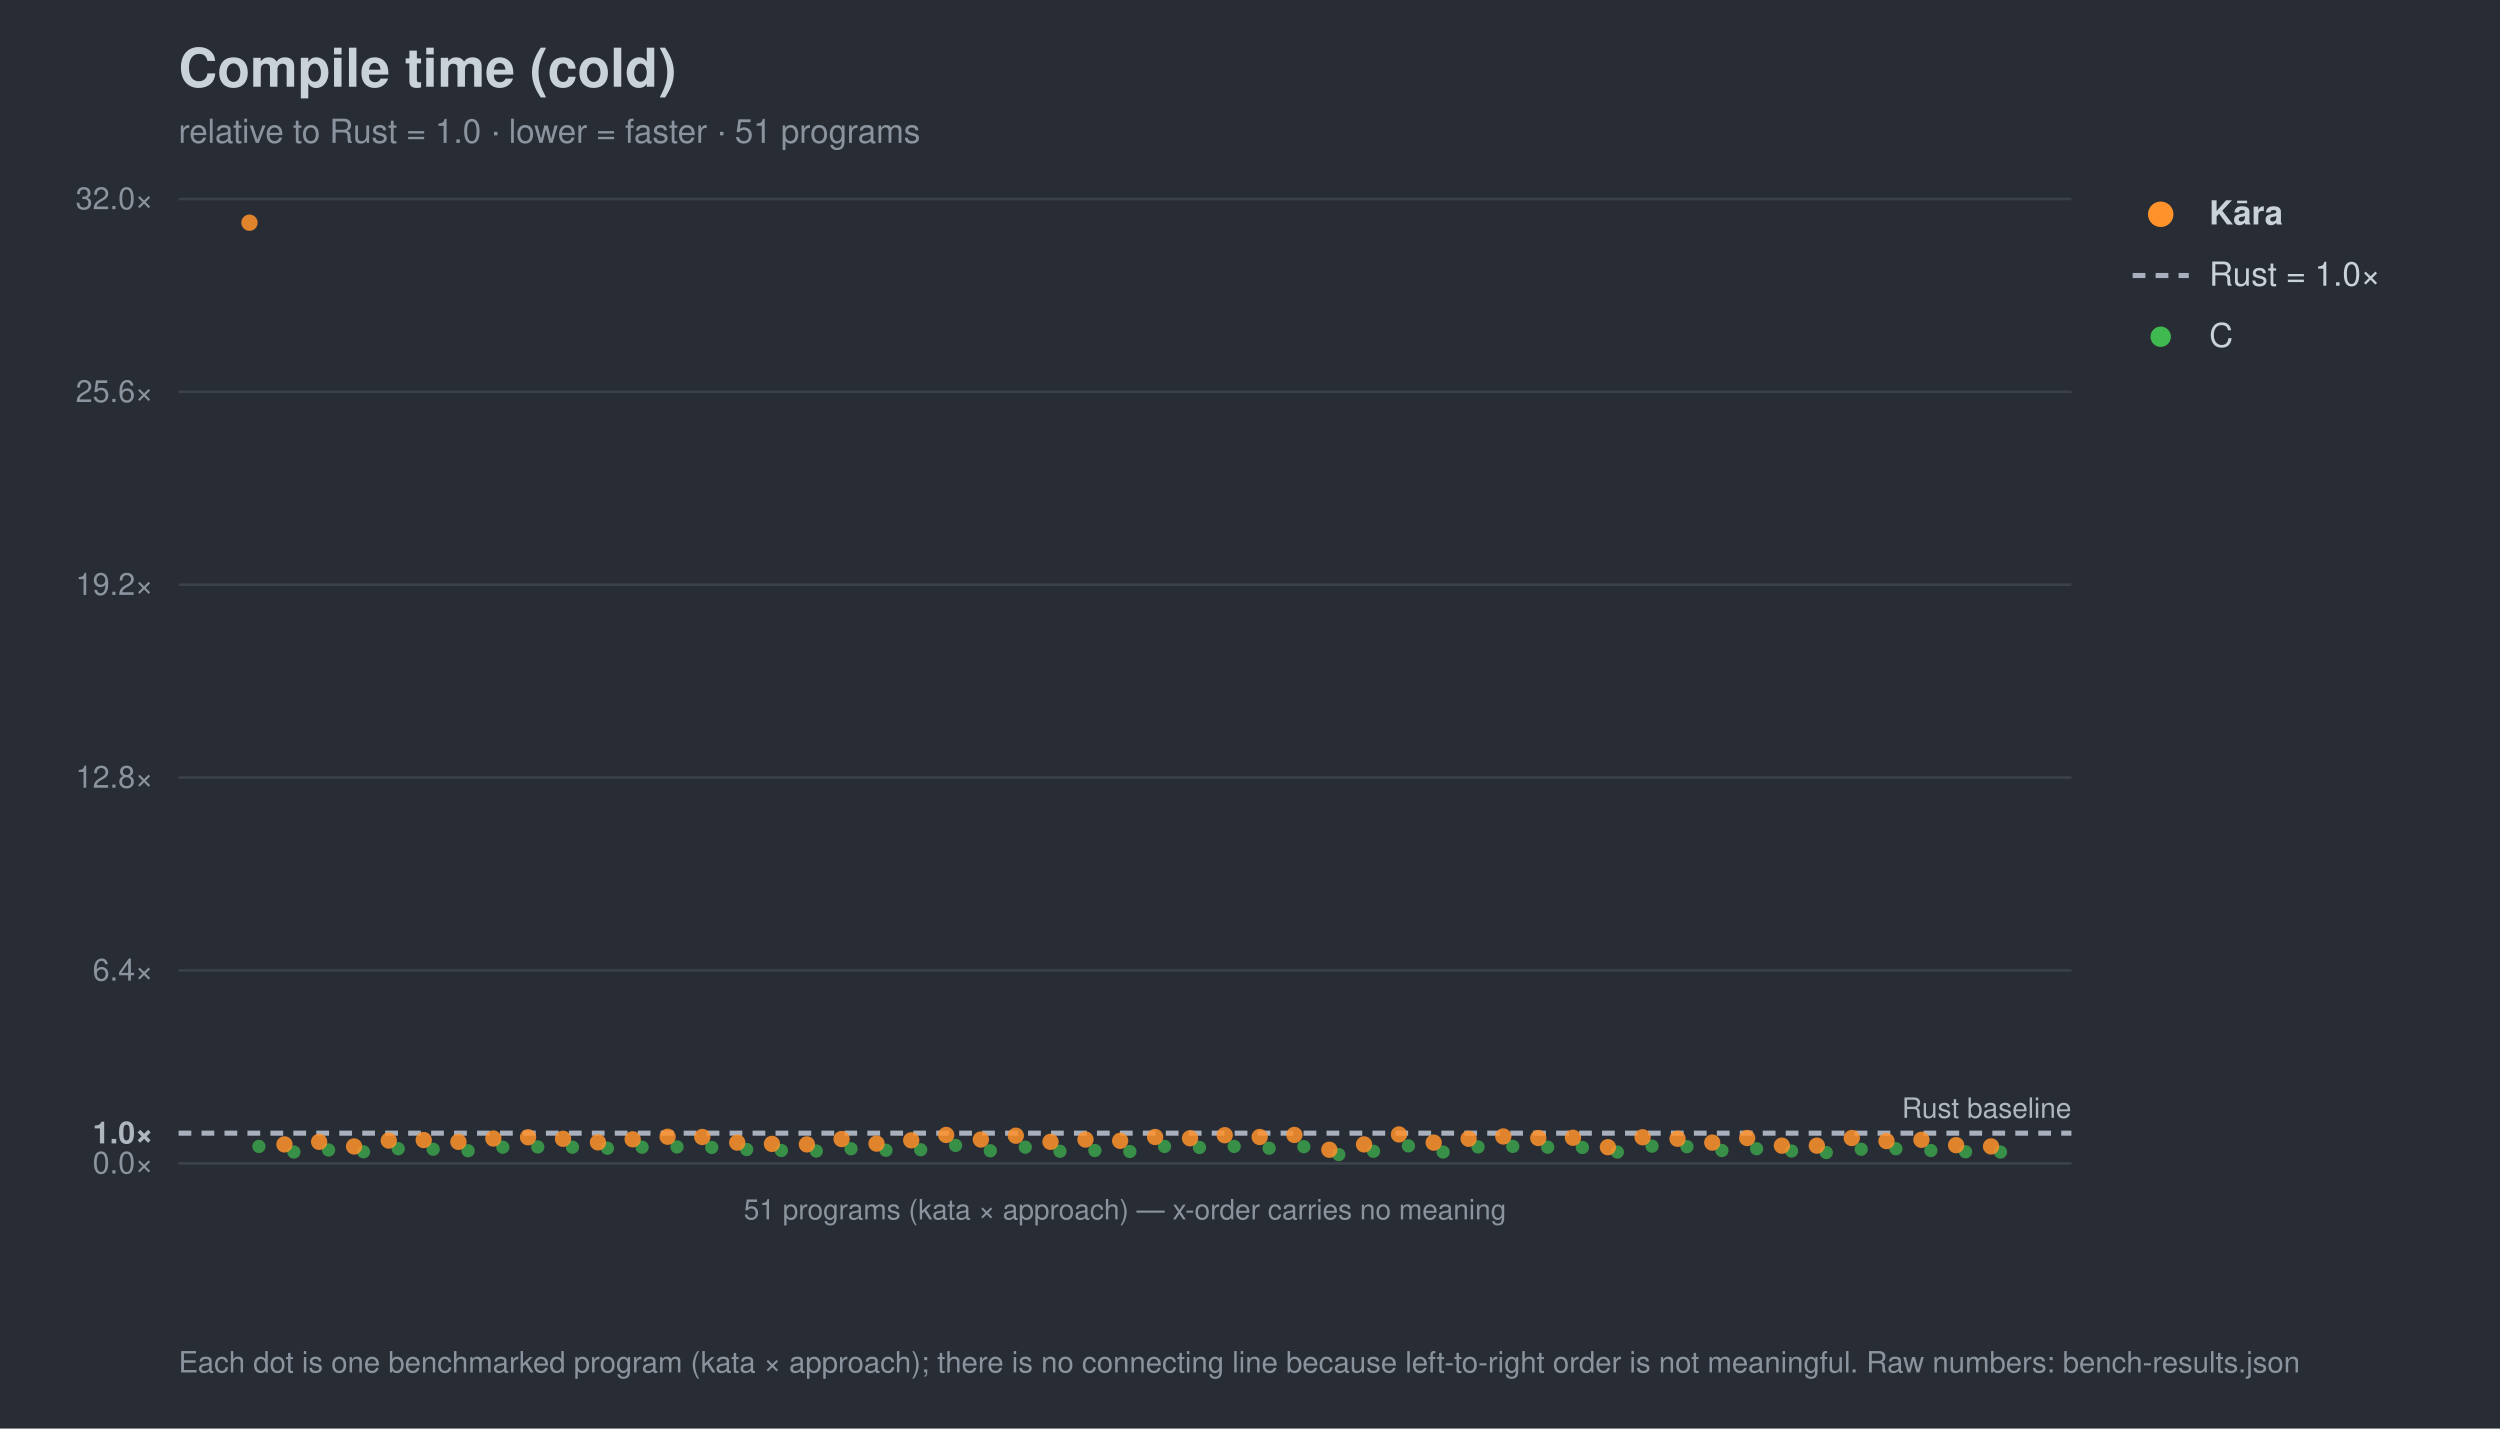
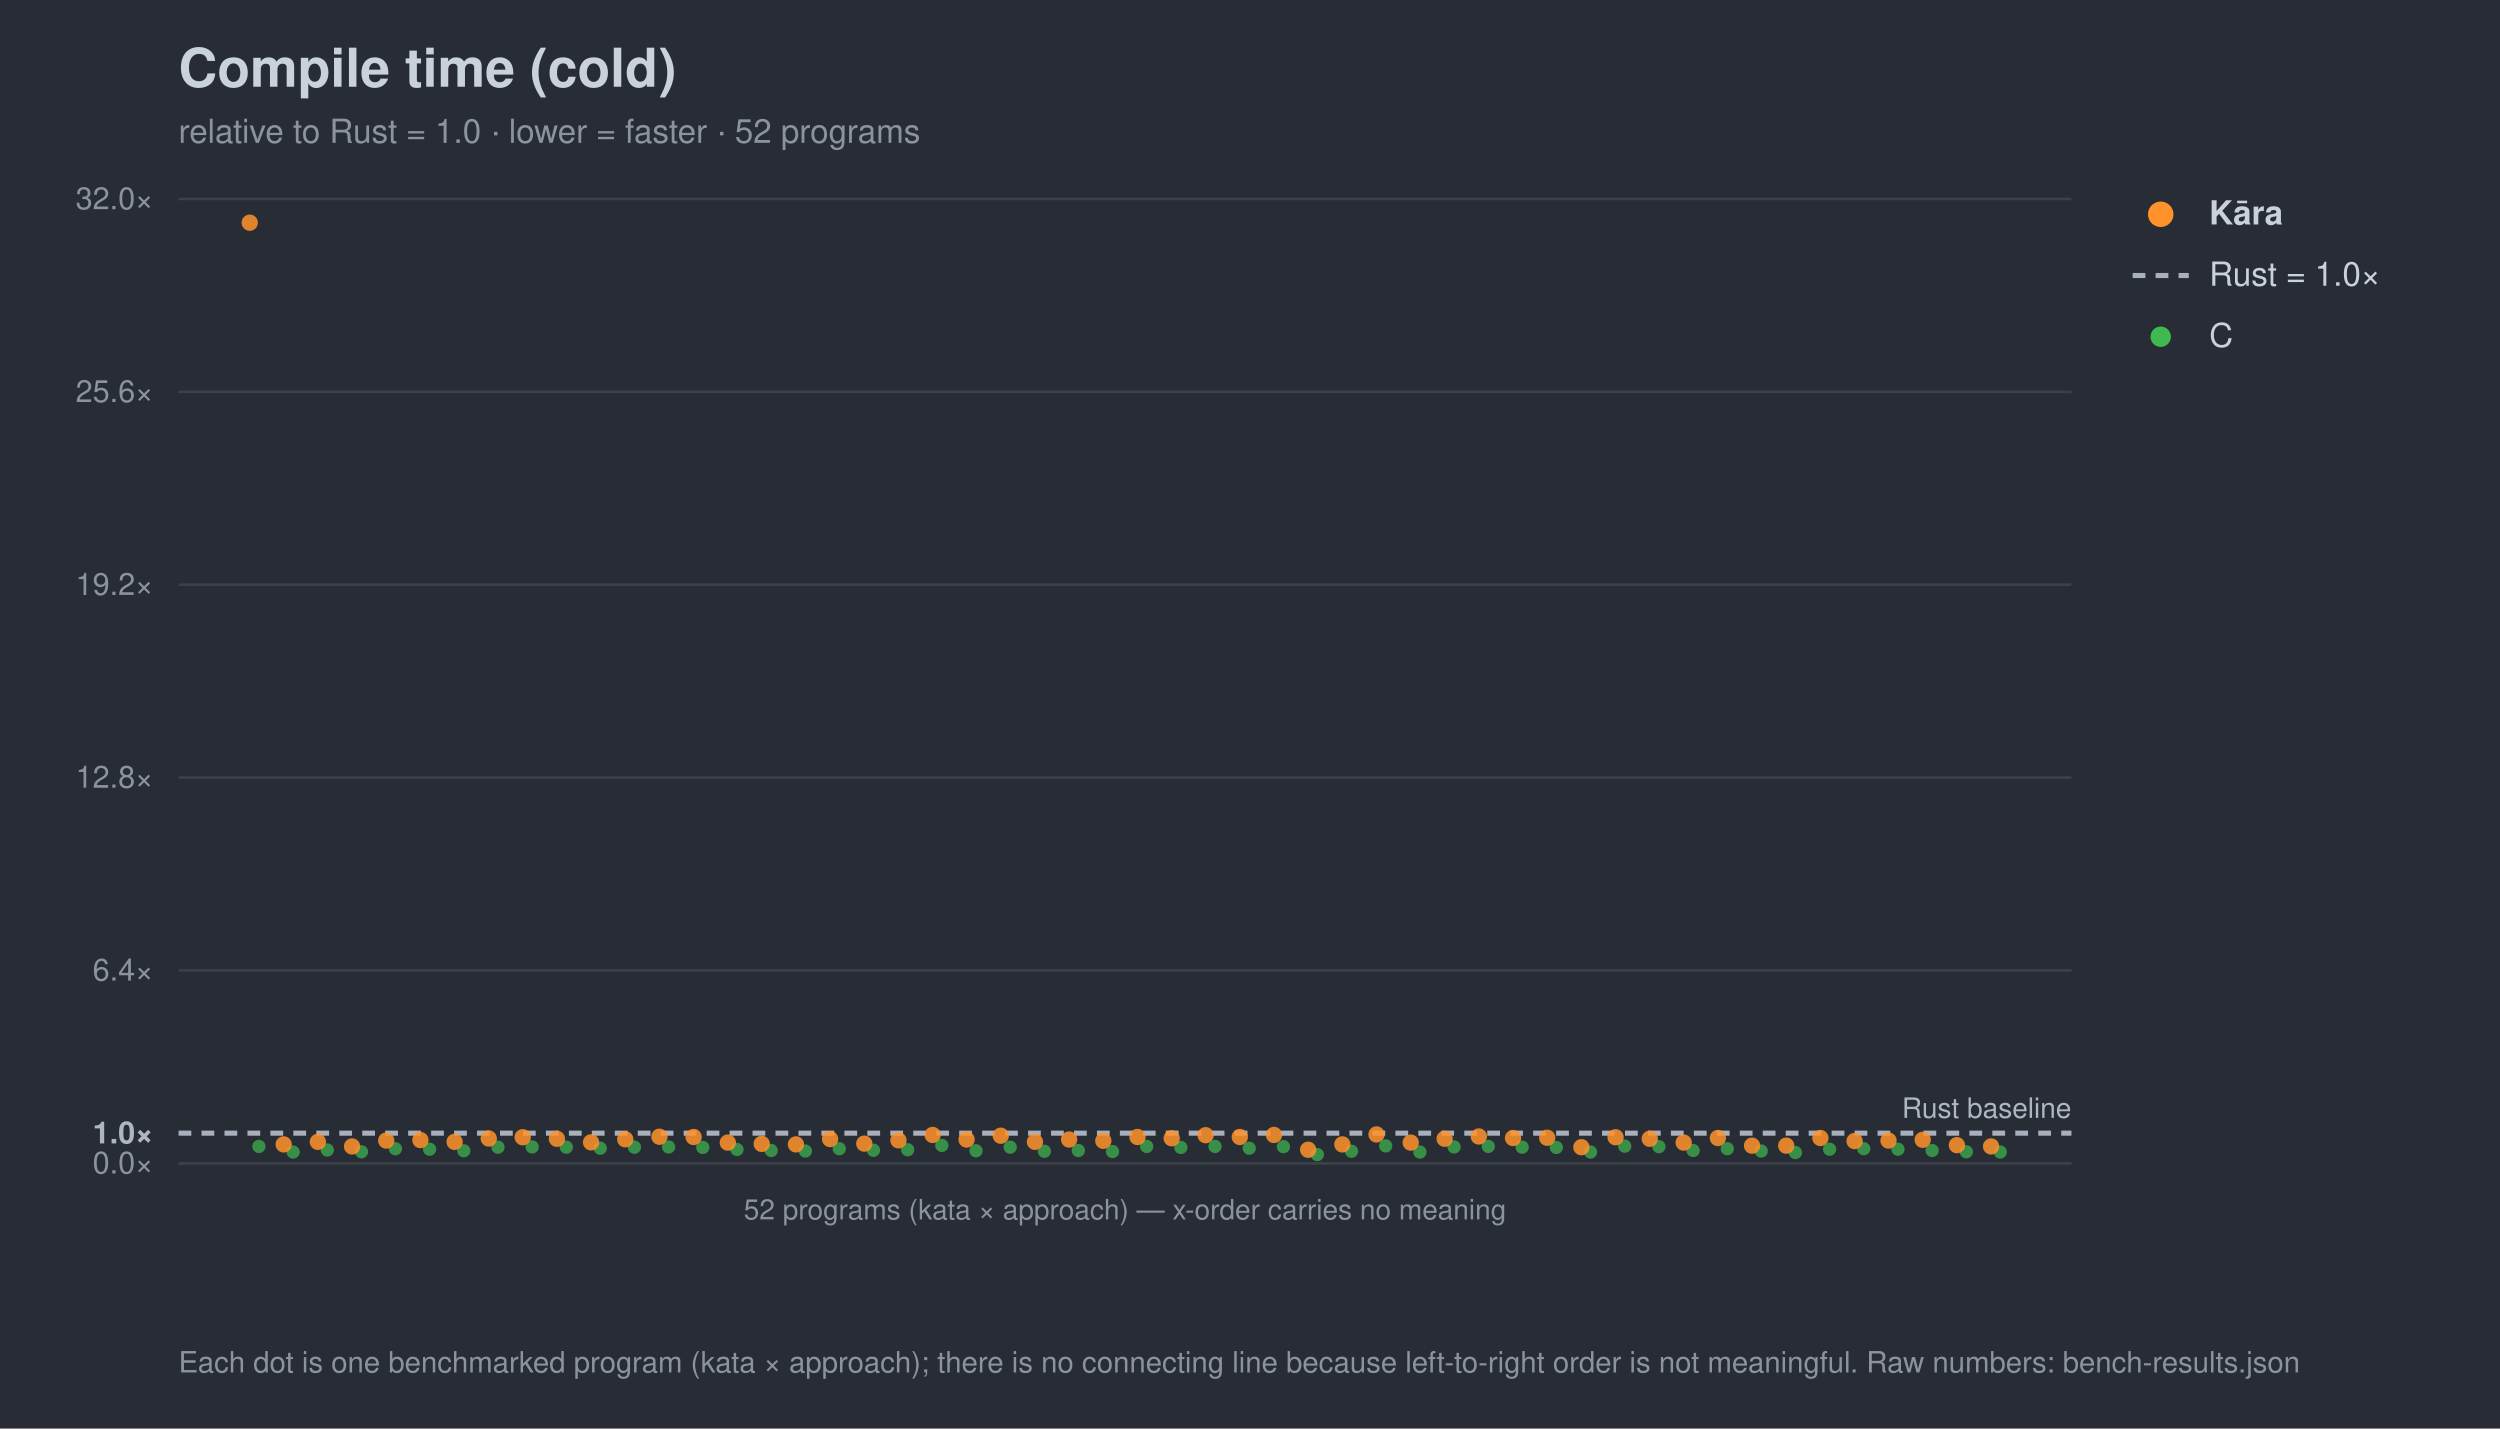
<svg xmlns="http://www.w3.org/2000/svg" width="980" height="560" viewBox="0 0 980 560" font-family="-apple-system,Segoe UI,Helvetica,Arial,sans-serif">
  <rect width="980" height="560" fill="#282c34" />
  <text x="70" y="34" font-size="21" font-weight="700" fill="#c9d1d9">Compile time (cold)</text>
-   <text x="70" y="56" font-size="13" fill="#8b949e">relative to Rust = 1.0 · lower = faster · 51 programs</text>
+   <text x="70" y="56" font-size="13" fill="#8b949e">relative to Rust = 1.0 · lower = faster · 52 programs</text>
  <line x1="70" y1="456.0" x2="812" y2="456.0" stroke="#3b414b" stroke-width="1" />
  <text x="60" y="460.0" font-size="12" text-anchor="end" fill="#8b949e">0.0×</text>
  <line x1="70" y1="444.2" x2="812" y2="444.2" stroke="#a7b0bc" stroke-width="2" stroke-dasharray="5 4" />
  <text x="60" y="448.2" font-size="12" text-anchor="end" fill="#aeb6c0" font-weight="700">1.0×</text>
  <line x1="70" y1="380.4" x2="812" y2="380.4" stroke="#3b414b" stroke-width="1" />
  <text x="60" y="384.4" font-size="12" text-anchor="end" fill="#8b949e">6.4×</text>
  <line x1="70" y1="304.8" x2="812" y2="304.8" stroke="#3b414b" stroke-width="1" />
  <text x="60" y="308.8" font-size="12" text-anchor="end" fill="#8b949e">12.8×</text>
  <line x1="70" y1="229.2" x2="812" y2="229.2" stroke="#3b414b" stroke-width="1" />
  <text x="60" y="233.2" font-size="12" text-anchor="end" fill="#8b949e">19.2×</text>
  <line x1="70" y1="153.6" x2="812" y2="153.6" stroke="#3b414b" stroke-width="1" />
  <text x="60" y="157.6" font-size="12" text-anchor="end" fill="#8b949e">25.6×</text>
  <line x1="70" y1="78.0" x2="812" y2="78.0" stroke="#3b414b" stroke-width="1" />
  <text x="60" y="82.0" font-size="12" text-anchor="end" fill="#8b949e">32.0×</text>
  <text x="812" y="438.2" font-size="11" text-anchor="end" fill="#aeb6c0">Rust baseline</text>
  <line x1="70" y1="456" x2="812" y2="456" stroke="#3b414b" />
-   <text x="441.0" y="478" font-size="11" text-anchor="middle" fill="#8b949e">51 programs (kata × approach) — x-order carries no meaning</text>
+   <text x="441.0" y="478" font-size="11" text-anchor="middle" fill="#8b949e">52 programs (kata × approach) — x-order carries no meaning</text>
  <circle cx="101.5" cy="449.4" r="2.6" fill="#3fb950" opacity="0.7" />
-   <circle cx="115.2" cy="451.6" r="2.6" fill="#3fb950" opacity="0.7" />
-   <circle cx="128.8" cy="450.8" r="2.6" fill="#3fb950" opacity="0.7" />
-   <circle cx="142.5" cy="451.5" r="2.6" fill="#3fb950" opacity="0.7" />
-   <circle cx="156.1" cy="450.3" r="2.6" fill="#3fb950" opacity="0.7" />
-   <circle cx="169.8" cy="450.5" r="2.6" fill="#3fb950" opacity="0.7" />
-   <circle cx="183.5" cy="451.1" r="2.6" fill="#3fb950" opacity="0.7" />
-   <circle cx="197.1" cy="449.7" r="2.6" fill="#3fb950" opacity="0.7" />
-   <circle cx="210.8" cy="449.6" r="2.6" fill="#3fb950" opacity="0.7" />
-   <circle cx="224.4" cy="449.7" r="2.6" fill="#3fb950" opacity="0.7" />
-   <circle cx="238.1" cy="450.1" r="2.6" fill="#3fb950" opacity="0.7" />
-   <circle cx="251.7" cy="449.7" r="2.6" fill="#3fb950" opacity="0.7" />
-   <circle cx="265.4" cy="449.6" r="2.6" fill="#3fb950" opacity="0.7" />
-   <circle cx="279.0" cy="449.8" r="2.6" fill="#3fb950" opacity="0.7" />
-   <circle cx="292.7" cy="450.6" r="2.6" fill="#3fb950" opacity="0.7" />
-   <circle cx="306.3" cy="451.0" r="2.6" fill="#3fb950" opacity="0.7" />
-   <circle cx="320.0" cy="451.2" r="2.6" fill="#3fb950" opacity="0.7" />
-   <circle cx="333.6" cy="450.3" r="2.6" fill="#3fb950" opacity="0.7" />
-   <circle cx="347.3" cy="450.9" r="2.6" fill="#3fb950" opacity="0.7" />
-   <circle cx="360.9" cy="450.7" r="2.6" fill="#3fb950" opacity="0.7" />
-   <circle cx="374.6" cy="449.0" r="2.6" fill="#3fb950" opacity="0.7" />
-   <circle cx="388.2" cy="451.1" r="2.6" fill="#3fb950" opacity="0.7" />
-   <circle cx="401.9" cy="449.7" r="2.6" fill="#3fb950" opacity="0.7" />
-   <circle cx="415.5" cy="451.3" r="2.6" fill="#3fb950" opacity="0.7" />
-   <circle cx="429.2" cy="451.0" r="2.6" fill="#3fb950" opacity="0.7" />
-   <circle cx="442.9" cy="451.4" r="2.6" fill="#3fb950" opacity="0.7" />
-   <circle cx="456.5" cy="449.4" r="2.6" fill="#3fb950" opacity="0.7" />
-   <circle cx="470.2" cy="449.8" r="2.6" fill="#3fb950" opacity="0.7" />
-   <circle cx="483.8" cy="449.4" r="2.6" fill="#3fb950" opacity="0.7" />
-   <circle cx="497.5" cy="450.1" r="2.6" fill="#3fb950" opacity="0.7" />
-   <circle cx="511.1" cy="449.5" r="2.6" fill="#3fb950" opacity="0.7" />
-   <circle cx="524.8" cy="452.6" r="2.6" fill="#3fb950" opacity="0.7" />
-   <circle cx="538.4" cy="451.3" r="2.6" fill="#3fb950" opacity="0.7" />
-   <circle cx="552.1" cy="449.2" r="2.6" fill="#3fb950" opacity="0.7" />
-   <circle cx="565.7" cy="451.6" r="2.6" fill="#3fb950" opacity="0.7" />
-   <circle cx="579.4" cy="449.6" r="2.6" fill="#3fb950" opacity="0.7" />
-   <circle cx="593.0" cy="449.4" r="2.6" fill="#3fb950" opacity="0.7" />
-   <circle cx="606.7" cy="449.7" r="2.6" fill="#3fb950" opacity="0.7" />
-   <circle cx="620.3" cy="449.8" r="2.6" fill="#3fb950" opacity="0.7" />
-   <circle cx="634.0" cy="451.6" r="2.6" fill="#3fb950" opacity="0.7" />
-   <circle cx="647.6" cy="449.3" r="2.6" fill="#3fb950" opacity="0.7" />
-   <circle cx="661.3" cy="449.5" r="2.6" fill="#3fb950" opacity="0.7" />
-   <circle cx="675.0" cy="451.0" r="2.6" fill="#3fb950" opacity="0.7" />
-   <circle cx="688.6" cy="450.3" r="2.6" fill="#3fb950" opacity="0.7" />
-   <circle cx="702.3" cy="451.2" r="2.6" fill="#3fb950" opacity="0.7" />
-   <circle cx="715.9" cy="451.8" r="2.6" fill="#3fb950" opacity="0.7" />
-   <circle cx="729.6" cy="450.5" r="2.6" fill="#3fb950" opacity="0.7" />
-   <circle cx="743.2" cy="450.3" r="2.6" fill="#3fb950" opacity="0.7" />
-   <circle cx="756.9" cy="451.0" r="2.6" fill="#3fb950" opacity="0.7" />
-   <circle cx="770.5" cy="451.5" r="2.6" fill="#3fb950" opacity="0.7" />
-   <circle cx="784.2" cy="451.6" r="2.6" fill="#3fb950" opacity="0.7" />
-   <circle cx="97.8" cy="87.3" r="3.2" fill="#ff922b" opacity="0.85" />
-   <circle cx="111.5" cy="448.6" r="3.2" fill="#ff922b" opacity="0.85" />
-   <circle cx="125.1" cy="447.6" r="3.2" fill="#ff922b" opacity="0.85" />
-   <circle cx="138.8" cy="449.4" r="3.2" fill="#ff922b" opacity="0.85" />
-   <circle cx="152.4" cy="447.1" r="3.2" fill="#ff922b" opacity="0.85" />
-   <circle cx="166.1" cy="446.9" r="3.2" fill="#ff922b" opacity="0.85" />
-   <circle cx="179.7" cy="447.6" r="3.2" fill="#ff922b" opacity="0.85" />
-   <circle cx="193.4" cy="446.3" r="3.2" fill="#ff922b" opacity="0.85" />
-   <circle cx="207.0" cy="445.8" r="3.2" fill="#ff922b" opacity="0.85" />
-   <circle cx="220.7" cy="446.4" r="3.2" fill="#ff922b" opacity="0.85" />
-   <circle cx="234.4" cy="447.8" r="3.2" fill="#ff922b" opacity="0.85" />
-   <circle cx="248.0" cy="446.6" r="3.2" fill="#ff922b" opacity="0.85" />
-   <circle cx="261.7" cy="445.6" r="3.2" fill="#ff922b" opacity="0.85" />
-   <circle cx="275.3" cy="445.7" r="3.2" fill="#ff922b" opacity="0.85" />
-   <circle cx="289.0" cy="447.9" r="3.2" fill="#ff922b" opacity="0.85" />
-   <circle cx="302.6" cy="448.4" r="3.2" fill="#ff922b" opacity="0.85" />
-   <circle cx="316.3" cy="448.6" r="3.2" fill="#ff922b" opacity="0.85" />
-   <circle cx="329.9" cy="446.5" r="3.2" fill="#ff922b" opacity="0.85" />
-   <circle cx="343.6" cy="448.3" r="3.2" fill="#ff922b" opacity="0.85" />
-   <circle cx="357.2" cy="447.0" r="3.2" fill="#ff922b" opacity="0.85" />
-   <circle cx="370.9" cy="444.9" r="3.2" fill="#ff922b" opacity="0.85" />
-   <circle cx="384.5" cy="446.7" r="3.2" fill="#ff922b" opacity="0.85" />
-   <circle cx="398.2" cy="445.2" r="3.2" fill="#ff922b" opacity="0.85" />
-   <circle cx="411.8" cy="447.6" r="3.2" fill="#ff922b" opacity="0.85" />
-   <circle cx="425.5" cy="446.7" r="3.2" fill="#ff922b" opacity="0.85" />
-   <circle cx="439.1" cy="447.2" r="3.2" fill="#ff922b" opacity="0.85" />
-   <circle cx="452.8" cy="445.7" r="3.2" fill="#ff922b" opacity="0.85" />
-   <circle cx="466.5" cy="446.2" r="3.2" fill="#ff922b" opacity="0.85" />
-   <circle cx="480.1" cy="445.0" r="3.2" fill="#ff922b" opacity="0.85" />
-   <circle cx="493.8" cy="445.7" r="3.2" fill="#ff922b" opacity="0.85" />
-   <circle cx="507.4" cy="444.9" r="3.2" fill="#ff922b" opacity="0.85" />
-   <circle cx="521.1" cy="450.7" r="3.2" fill="#ff922b" opacity="0.85" />
-   <circle cx="534.7" cy="448.6" r="3.2" fill="#ff922b" opacity="0.85" />
-   <circle cx="548.4" cy="444.7" r="3.2" fill="#ff922b" opacity="0.85" />
-   <circle cx="562.0" cy="447.9" r="3.2" fill="#ff922b" opacity="0.85" />
-   <circle cx="575.7" cy="446.4" r="3.2" fill="#ff922b" opacity="0.85" />
-   <circle cx="589.3" cy="445.5" r="3.2" fill="#ff922b" opacity="0.85" />
-   <circle cx="603.0" cy="446.1" r="3.2" fill="#ff922b" opacity="0.85" />
-   <circle cx="616.6" cy="446.0" r="3.2" fill="#ff922b" opacity="0.85" />
-   <circle cx="630.3" cy="449.7" r="3.2" fill="#ff922b" opacity="0.85" />
-   <circle cx="643.9" cy="445.8" r="3.2" fill="#ff922b" opacity="0.85" />
-   <circle cx="657.6" cy="446.4" r="3.2" fill="#ff922b" opacity="0.85" />
-   <circle cx="671.2" cy="447.9" r="3.2" fill="#ff922b" opacity="0.85" />
-   <circle cx="684.9" cy="446.1" r="3.2" fill="#ff922b" opacity="0.85" />
-   <circle cx="698.5" cy="449.1" r="3.2" fill="#ff922b" opacity="0.85" />
-   <circle cx="712.2" cy="449.1" r="3.2" fill="#ff922b" opacity="0.85" />
-   <circle cx="725.9" cy="446.1" r="3.2" fill="#ff922b" opacity="0.85" />
-   <circle cx="739.5" cy="447.3" r="3.2" fill="#ff922b" opacity="0.85" />
-   <circle cx="753.2" cy="446.8" r="3.2" fill="#ff922b" opacity="0.85" />
-   <circle cx="766.8" cy="448.9" r="3.2" fill="#ff922b" opacity="0.85" />
+   <circle cx="114.9" cy="451.6" r="2.6" fill="#3fb950" opacity="0.7" />
+   <circle cx="128.3" cy="450.8" r="2.6" fill="#3fb950" opacity="0.7" />
+   <circle cx="141.7" cy="451.5" r="2.6" fill="#3fb950" opacity="0.7" />
+   <circle cx="155.0" cy="450.3" r="2.6" fill="#3fb950" opacity="0.7" />
+   <circle cx="168.4" cy="450.5" r="2.6" fill="#3fb950" opacity="0.7" />
+   <circle cx="181.8" cy="451.1" r="2.6" fill="#3fb950" opacity="0.7" />
+   <circle cx="195.2" cy="449.7" r="2.6" fill="#3fb950" opacity="0.7" />
+   <circle cx="208.6" cy="449.6" r="2.6" fill="#3fb950" opacity="0.7" />
+   <circle cx="222.0" cy="449.7" r="2.6" fill="#3fb950" opacity="0.7" />
+   <circle cx="235.3" cy="450.1" r="2.6" fill="#3fb950" opacity="0.7" />
+   <circle cx="248.7" cy="449.7" r="2.6" fill="#3fb950" opacity="0.7" />
+   <circle cx="262.1" cy="449.6" r="2.6" fill="#3fb950" opacity="0.7" />
+   <circle cx="275.5" cy="449.8" r="2.6" fill="#3fb950" opacity="0.7" />
+   <circle cx="288.9" cy="450.6" r="2.6" fill="#3fb950" opacity="0.7" />
+   <circle cx="302.3" cy="451.0" r="2.6" fill="#3fb950" opacity="0.7" />
+   <circle cx="315.7" cy="451.2" r="2.6" fill="#3fb950" opacity="0.7" />
+   <circle cx="329.0" cy="450.3" r="2.6" fill="#3fb950" opacity="0.7" />
+   <circle cx="342.4" cy="450.9" r="2.6" fill="#3fb950" opacity="0.7" />
+   <circle cx="355.8" cy="450.7" r="2.6" fill="#3fb950" opacity="0.7" />
+   <circle cx="369.2" cy="449.0" r="2.6" fill="#3fb950" opacity="0.7" />
+   <circle cx="382.6" cy="451.1" r="2.6" fill="#3fb950" opacity="0.7" />
+   <circle cx="396.0" cy="449.7" r="2.6" fill="#3fb950" opacity="0.7" />
+   <circle cx="409.4" cy="451.3" r="2.6" fill="#3fb950" opacity="0.7" />
+   <circle cx="422.7" cy="451.0" r="2.6" fill="#3fb950" opacity="0.7" />
+   <circle cx="436.1" cy="451.4" r="2.6" fill="#3fb950" opacity="0.7" />
+   <circle cx="449.5" cy="449.4" r="2.6" fill="#3fb950" opacity="0.7" />
+   <circle cx="462.9" cy="449.8" r="2.6" fill="#3fb950" opacity="0.7" />
+   <circle cx="476.3" cy="449.4" r="2.6" fill="#3fb950" opacity="0.7" />
+   <circle cx="489.7" cy="450.1" r="2.6" fill="#3fb950" opacity="0.7" />
+   <circle cx="503.1" cy="449.5" r="2.6" fill="#3fb950" opacity="0.7" />
+   <circle cx="516.4" cy="452.6" r="2.6" fill="#3fb950" opacity="0.7" />
+   <circle cx="529.8" cy="451.3" r="2.6" fill="#3fb950" opacity="0.7" />
+   <circle cx="543.2" cy="449.2" r="2.6" fill="#3fb950" opacity="0.7" />
+   <circle cx="556.6" cy="451.6" r="2.6" fill="#3fb950" opacity="0.7" />
+   <circle cx="570.0" cy="449.6" r="2.6" fill="#3fb950" opacity="0.7" />
+   <circle cx="583.4" cy="449.4" r="2.6" fill="#3fb950" opacity="0.7" />
+   <circle cx="596.7" cy="449.7" r="2.6" fill="#3fb950" opacity="0.7" />
+   <circle cx="610.1" cy="449.8" r="2.6" fill="#3fb950" opacity="0.7" />
+   <circle cx="623.5" cy="451.6" r="2.6" fill="#3fb950" opacity="0.7" />
+   <circle cx="636.9" cy="449.3" r="2.6" fill="#3fb950" opacity="0.7" />
+   <circle cx="650.3" cy="449.5" r="2.6" fill="#3fb950" opacity="0.7" />
+   <circle cx="663.7" cy="451.0" r="2.6" fill="#3fb950" opacity="0.7" />
+   <circle cx="677.1" cy="450.3" r="2.6" fill="#3fb950" opacity="0.7" />
+   <circle cx="690.4" cy="451.2" r="2.6" fill="#3fb950" opacity="0.7" />
+   <circle cx="703.8" cy="451.8" r="2.6" fill="#3fb950" opacity="0.7" />
+   <circle cx="717.2" cy="450.5" r="2.6" fill="#3fb950" opacity="0.7" />
+   <circle cx="730.6" cy="450.3" r="2.6" fill="#3fb950" opacity="0.7" />
+   <circle cx="744.0" cy="450.5" r="2.6" fill="#3fb950" opacity="0.7" />
+   <circle cx="757.4" cy="451.0" r="2.6" fill="#3fb950" opacity="0.7" />
+   <circle cx="770.8" cy="451.5" r="2.6" fill="#3fb950" opacity="0.7" />
+   <circle cx="784.1" cy="451.6" r="2.6" fill="#3fb950" opacity="0.7" />
+   <circle cx="97.9" cy="87.3" r="3.2" fill="#ff922b" opacity="0.85" />
+   <circle cx="111.2" cy="448.6" r="3.2" fill="#ff922b" opacity="0.85" />
+   <circle cx="124.6" cy="447.6" r="3.2" fill="#ff922b" opacity="0.85" />
+   <circle cx="138.0" cy="449.4" r="3.2" fill="#ff922b" opacity="0.85" />
+   <circle cx="151.4" cy="447.1" r="3.2" fill="#ff922b" opacity="0.85" />
+   <circle cx="164.8" cy="446.9" r="3.2" fill="#ff922b" opacity="0.85" />
+   <circle cx="178.2" cy="447.6" r="3.2" fill="#ff922b" opacity="0.85" />
+   <circle cx="191.6" cy="446.3" r="3.2" fill="#ff922b" opacity="0.85" />
+   <circle cx="204.9" cy="445.8" r="3.2" fill="#ff922b" opacity="0.85" />
+   <circle cx="218.3" cy="446.4" r="3.2" fill="#ff922b" opacity="0.85" />
+   <circle cx="231.7" cy="447.8" r="3.2" fill="#ff922b" opacity="0.85" />
+   <circle cx="245.1" cy="446.6" r="3.2" fill="#ff922b" opacity="0.85" />
+   <circle cx="258.5" cy="445.6" r="3.2" fill="#ff922b" opacity="0.85" />
+   <circle cx="271.9" cy="445.7" r="3.2" fill="#ff922b" opacity="0.85" />
+   <circle cx="285.3" cy="447.9" r="3.2" fill="#ff922b" opacity="0.85" />
+   <circle cx="298.6" cy="448.4" r="3.2" fill="#ff922b" opacity="0.85" />
+   <circle cx="312.0" cy="448.6" r="3.2" fill="#ff922b" opacity="0.85" />
+   <circle cx="325.4" cy="446.5" r="3.2" fill="#ff922b" opacity="0.85" />
+   <circle cx="338.8" cy="448.3" r="3.2" fill="#ff922b" opacity="0.85" />
+   <circle cx="352.2" cy="447.0" r="3.2" fill="#ff922b" opacity="0.85" />
+   <circle cx="365.6" cy="444.9" r="3.2" fill="#ff922b" opacity="0.85" />
+   <circle cx="378.9" cy="446.7" r="3.2" fill="#ff922b" opacity="0.85" />
+   <circle cx="392.3" cy="445.2" r="3.2" fill="#ff922b" opacity="0.85" />
+   <circle cx="405.7" cy="447.6" r="3.2" fill="#ff922b" opacity="0.85" />
+   <circle cx="419.1" cy="446.7" r="3.2" fill="#ff922b" opacity="0.85" />
+   <circle cx="432.5" cy="447.2" r="3.2" fill="#ff922b" opacity="0.85" />
+   <circle cx="445.9" cy="445.7" r="3.2" fill="#ff922b" opacity="0.85" />
+   <circle cx="459.3" cy="446.2" r="3.2" fill="#ff922b" opacity="0.85" />
+   <circle cx="472.6" cy="445.0" r="3.2" fill="#ff922b" opacity="0.85" />
+   <circle cx="486.0" cy="445.7" r="3.2" fill="#ff922b" opacity="0.85" />
+   <circle cx="499.4" cy="444.9" r="3.2" fill="#ff922b" opacity="0.85" />
+   <circle cx="512.8" cy="450.7" r="3.2" fill="#ff922b" opacity="0.85" />
+   <circle cx="526.2" cy="448.6" r="3.2" fill="#ff922b" opacity="0.85" />
+   <circle cx="539.6" cy="444.7" r="3.2" fill="#ff922b" opacity="0.85" />
+   <circle cx="553.0" cy="447.9" r="3.2" fill="#ff922b" opacity="0.85" />
+   <circle cx="566.3" cy="446.4" r="3.2" fill="#ff922b" opacity="0.85" />
+   <circle cx="579.7" cy="445.5" r="3.2" fill="#ff922b" opacity="0.85" />
+   <circle cx="593.1" cy="446.1" r="3.2" fill="#ff922b" opacity="0.85" />
+   <circle cx="606.5" cy="446.0" r="3.2" fill="#ff922b" opacity="0.85" />
+   <circle cx="619.9" cy="449.7" r="3.2" fill="#ff922b" opacity="0.85" />
+   <circle cx="633.3" cy="445.8" r="3.2" fill="#ff922b" opacity="0.85" />
+   <circle cx="646.7" cy="446.4" r="3.2" fill="#ff922b" opacity="0.85" />
+   <circle cx="660.0" cy="447.9" r="3.2" fill="#ff922b" opacity="0.85" />
+   <circle cx="673.4" cy="446.1" r="3.2" fill="#ff922b" opacity="0.85" />
+   <circle cx="686.8" cy="449.1" r="3.2" fill="#ff922b" opacity="0.85" />
+   <circle cx="700.2" cy="449.1" r="3.2" fill="#ff922b" opacity="0.85" />
+   <circle cx="713.6" cy="446.1" r="3.2" fill="#ff922b" opacity="0.85" />
+   <circle cx="727.0" cy="447.3" r="3.2" fill="#ff922b" opacity="0.85" />
+   <circle cx="740.3" cy="447.1" r="3.2" fill="#ff922b" opacity="0.85" />
+   <circle cx="753.7" cy="446.8" r="3.2" fill="#ff922b" opacity="0.85" />
+   <circle cx="767.1" cy="448.9" r="3.2" fill="#ff922b" opacity="0.85" />
  <circle cx="780.5" cy="449.4" r="3.2" fill="#ff922b" opacity="0.85" />
  <circle cx="847" cy="84" r="5" fill="#ff922b" />
  <text x="866" y="88" font-size="13" fill="#c9d1d9" font-weight="700">Kāra</text>
  <line x1="836" y1="108" x2="858" y2="108" stroke="#a7b0bc" stroke-width="2" stroke-dasharray="5 4" />
  <text x="866" y="112" font-size="13" fill="#c9d1d9" font-weight="400">Rust = 1.0×</text>
  <circle cx="847" cy="132" r="4" fill="#3fb950" />
  <text x="866" y="136" font-size="13" fill="#c9d1d9" font-weight="400">C</text>
  <text x="70" y="538" font-size="11.5" fill="#8b949e">Each dot is one benchmarked program (kata × approach); there is no connecting line because left-to-right order is not meaningful. Raw numbers: bench-results.json</text>
</svg>
